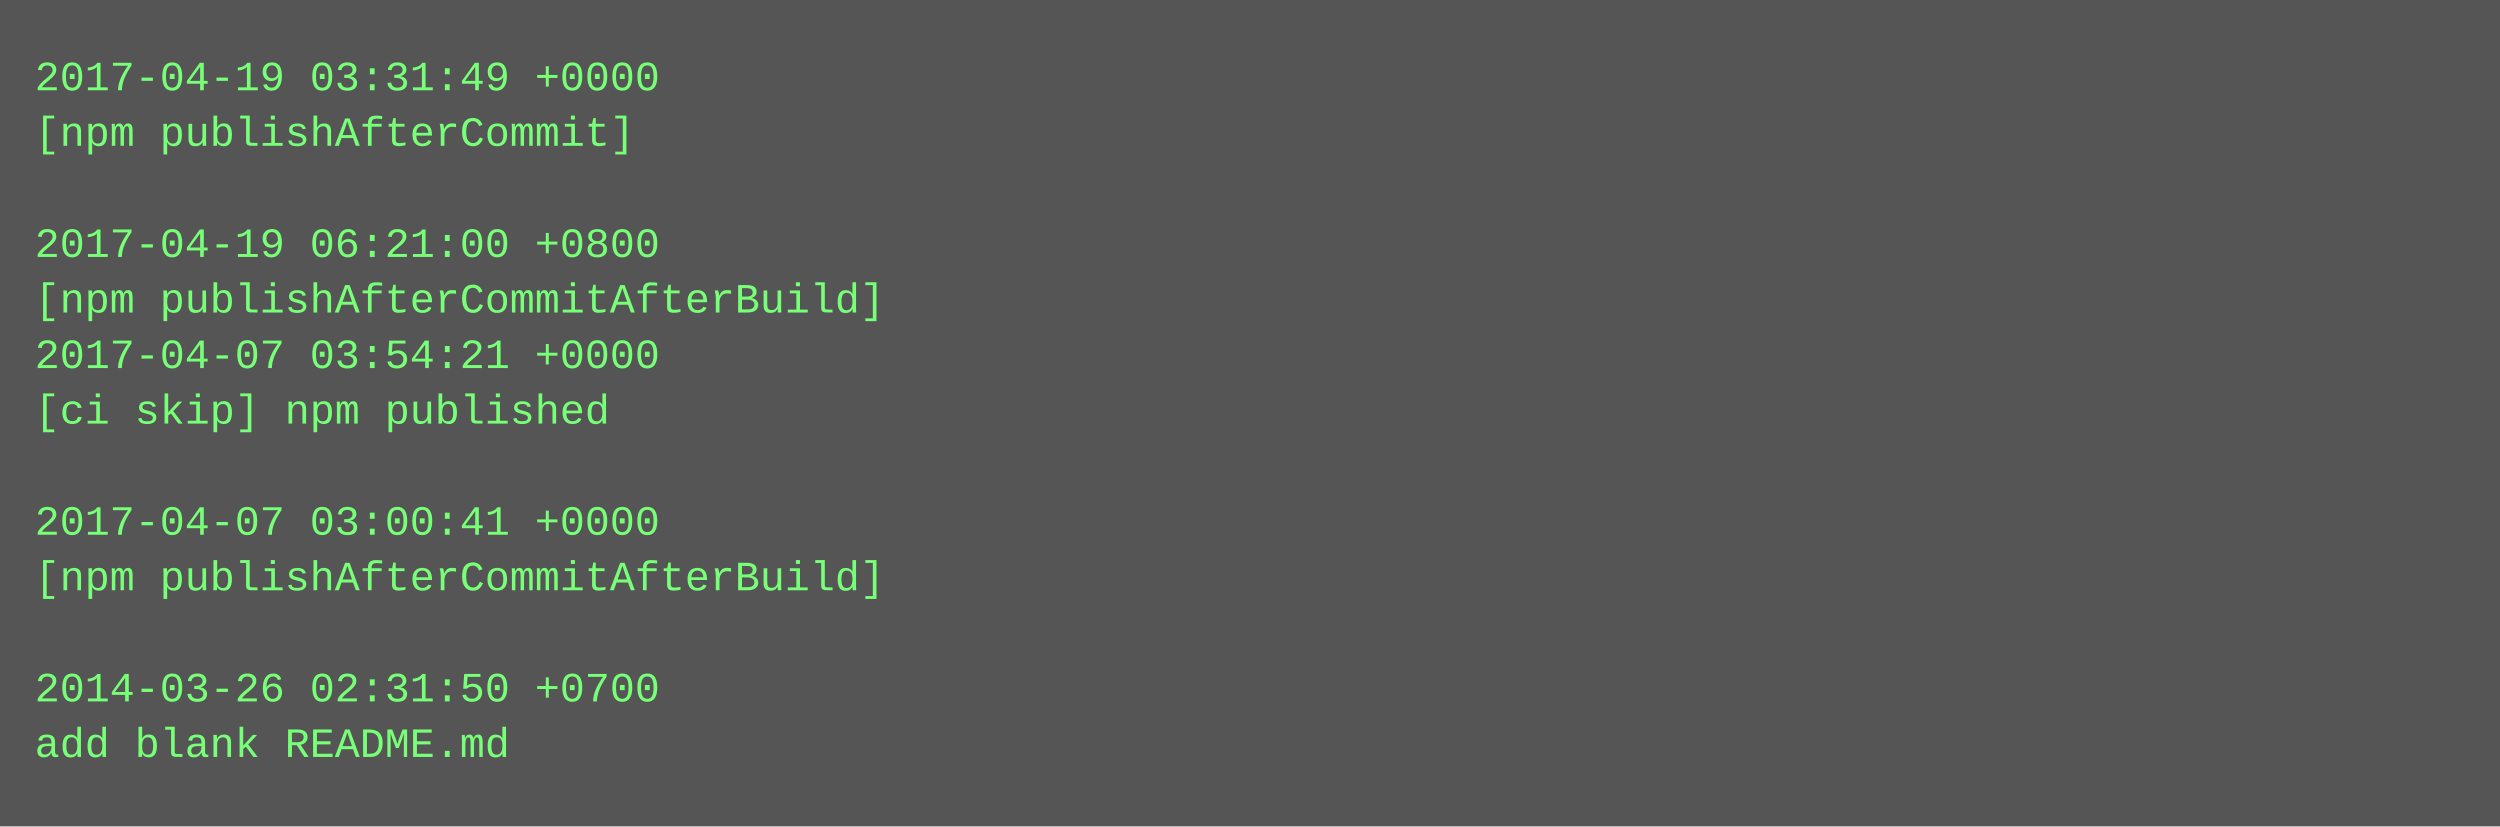
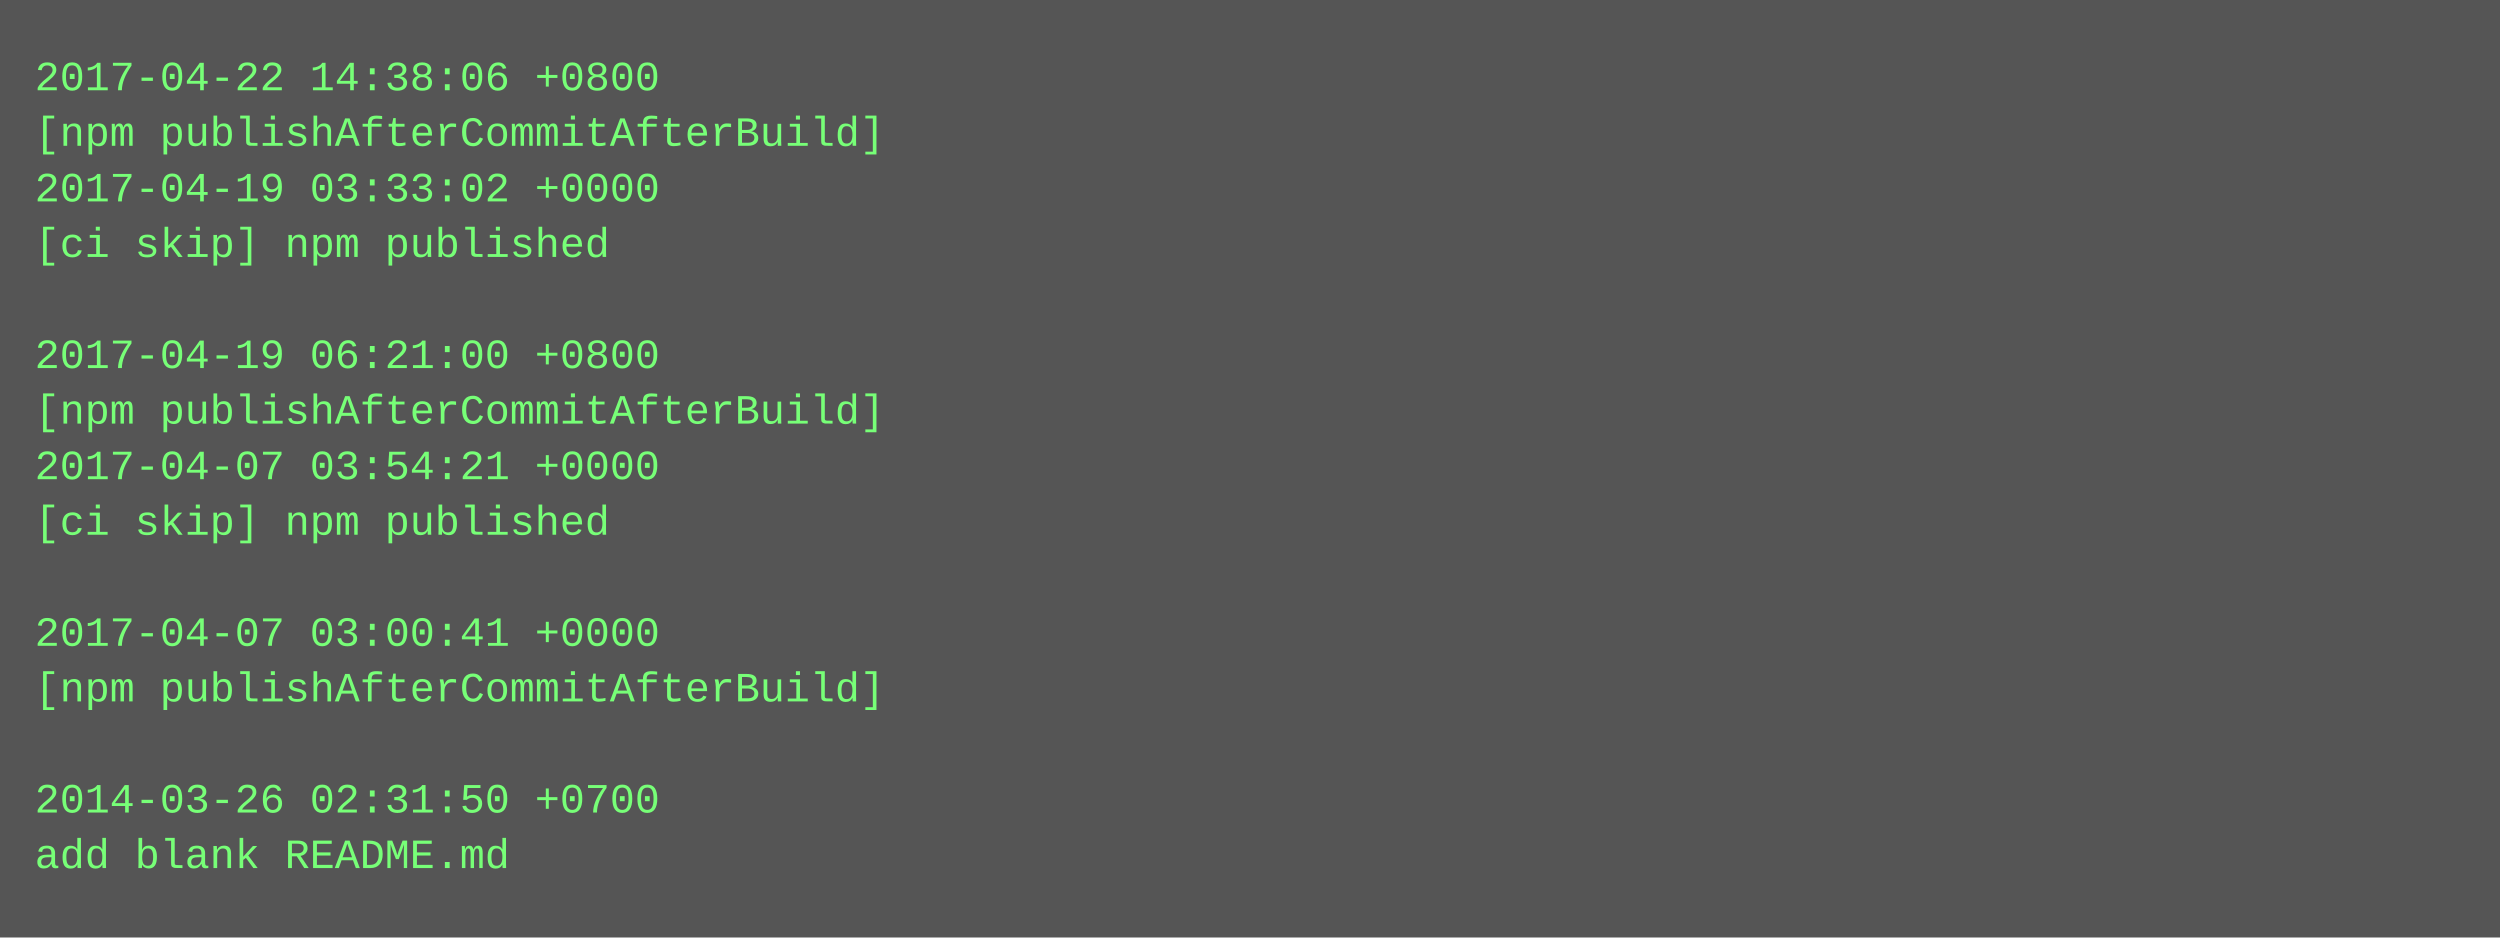
- <svg xmlns="http://www.w3.org/2000/svg" height="238" width="720">
-   <rect height="238" fill="#555" width="720" />
+ <svg xmlns="http://www.w3.org/2000/svg" height="270" width="720">
+   <rect height="270" fill="#555" width="720" />
  <text fill="#7f7" font-family="Courier New" font-size="12" xml:space="preserve">
-     <tspan x="10" y="26">2017-04-19 03:31:49 +0000</tspan>
-     <tspan x="10" y="42">[npm publishAfterCommit]</tspan>
-     <tspan x="10" y="58" />
-     <tspan x="10" y="74">2017-04-19 06:21:00 +0800</tspan>
-     <tspan x="10" y="90">[npm publishAfterCommitAfterBuild]</tspan>
-     <tspan x="10" y="106">2017-04-07 03:54:21 +0000</tspan>
-     <tspan x="10" y="122">[ci skip] npm published</tspan>
-     <tspan x="10" y="138" />
-     <tspan x="10" y="154">2017-04-07 03:00:41 +0000</tspan>
-     <tspan x="10" y="170">[npm publishAfterCommitAfterBuild]</tspan>
-     <tspan x="10" y="186" />
-     <tspan x="10" y="202">2014-03-26 02:31:50 +0700</tspan>
-     <tspan x="10" y="218">add blank README.md</tspan>
+     <tspan x="10" y="26">2017-04-22 14:38:06 +0800</tspan>
+     <tspan x="10" y="42">[npm publishAfterCommitAfterBuild]</tspan>
+     <tspan x="10" y="58">2017-04-19 03:33:02 +0000</tspan>
+     <tspan x="10" y="74">[ci skip] npm published</tspan>
+     <tspan x="10" y="90" />
+     <tspan x="10" y="106">2017-04-19 06:21:00 +0800</tspan>
+     <tspan x="10" y="122">[npm publishAfterCommitAfterBuild]</tspan>
+     <tspan x="10" y="138">2017-04-07 03:54:21 +0000</tspan>
+     <tspan x="10" y="154">[ci skip] npm published</tspan>
+     <tspan x="10" y="170" />
+     <tspan x="10" y="186">2017-04-07 03:00:41 +0000</tspan>
+     <tspan x="10" y="202">[npm publishAfterCommitAfterBuild]</tspan>
+     <tspan x="10" y="218" />
+     <tspan x="10" y="234">2014-03-26 02:31:50 +0700</tspan>
+     <tspan x="10" y="250">add blank README.md</tspan>
  </text>
</svg>
